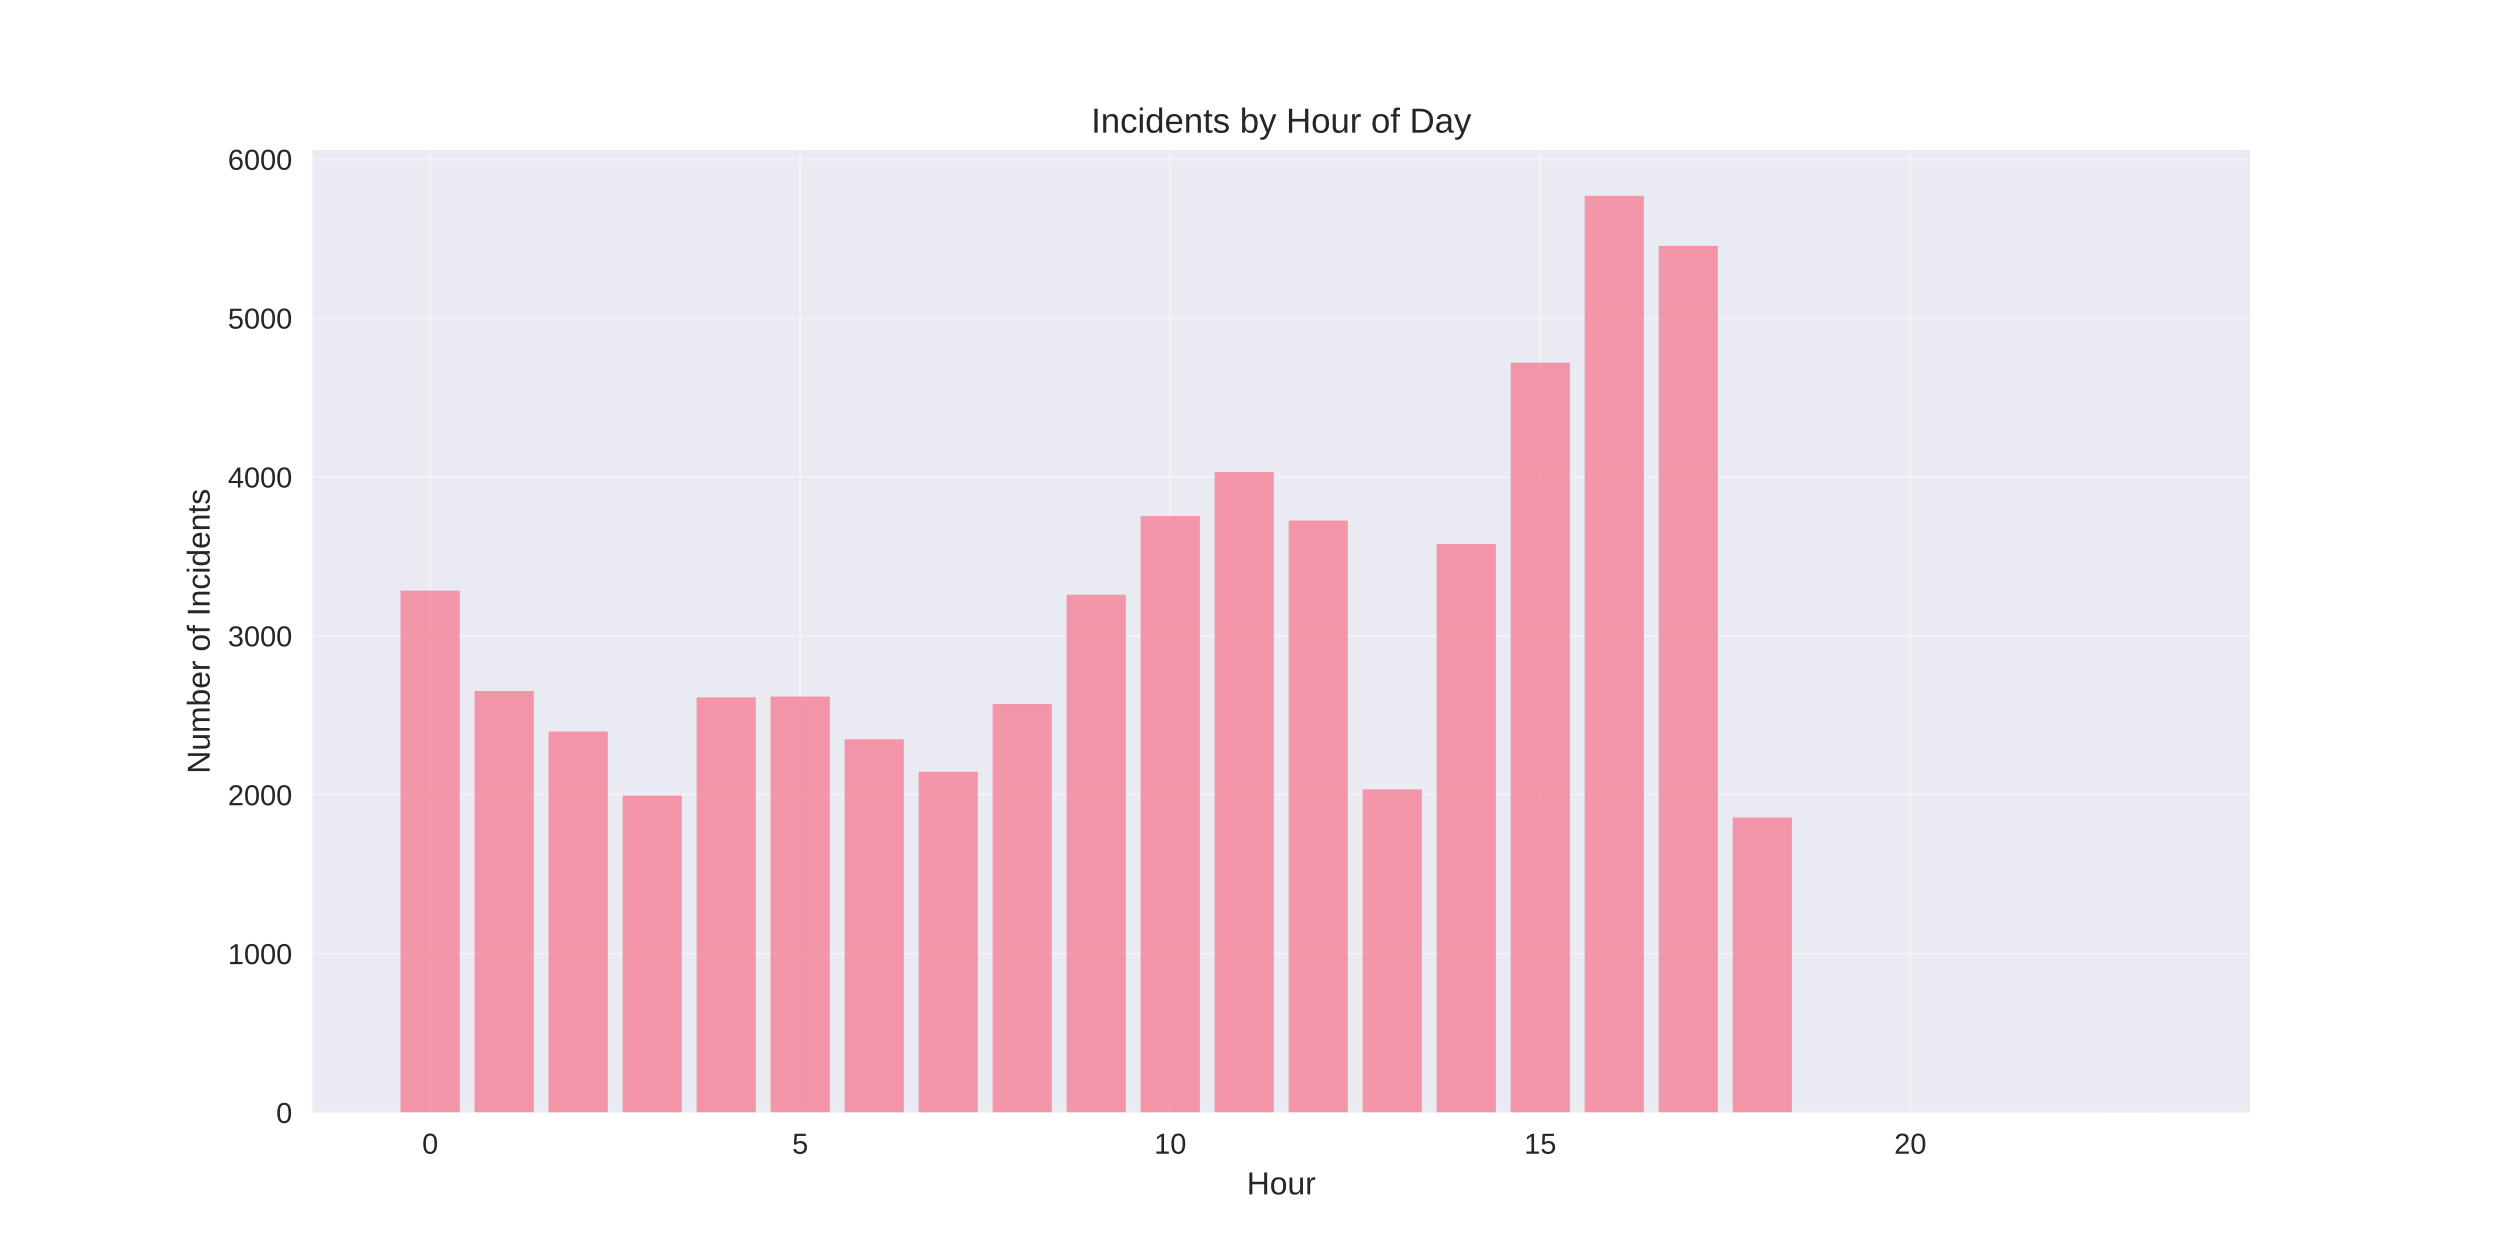
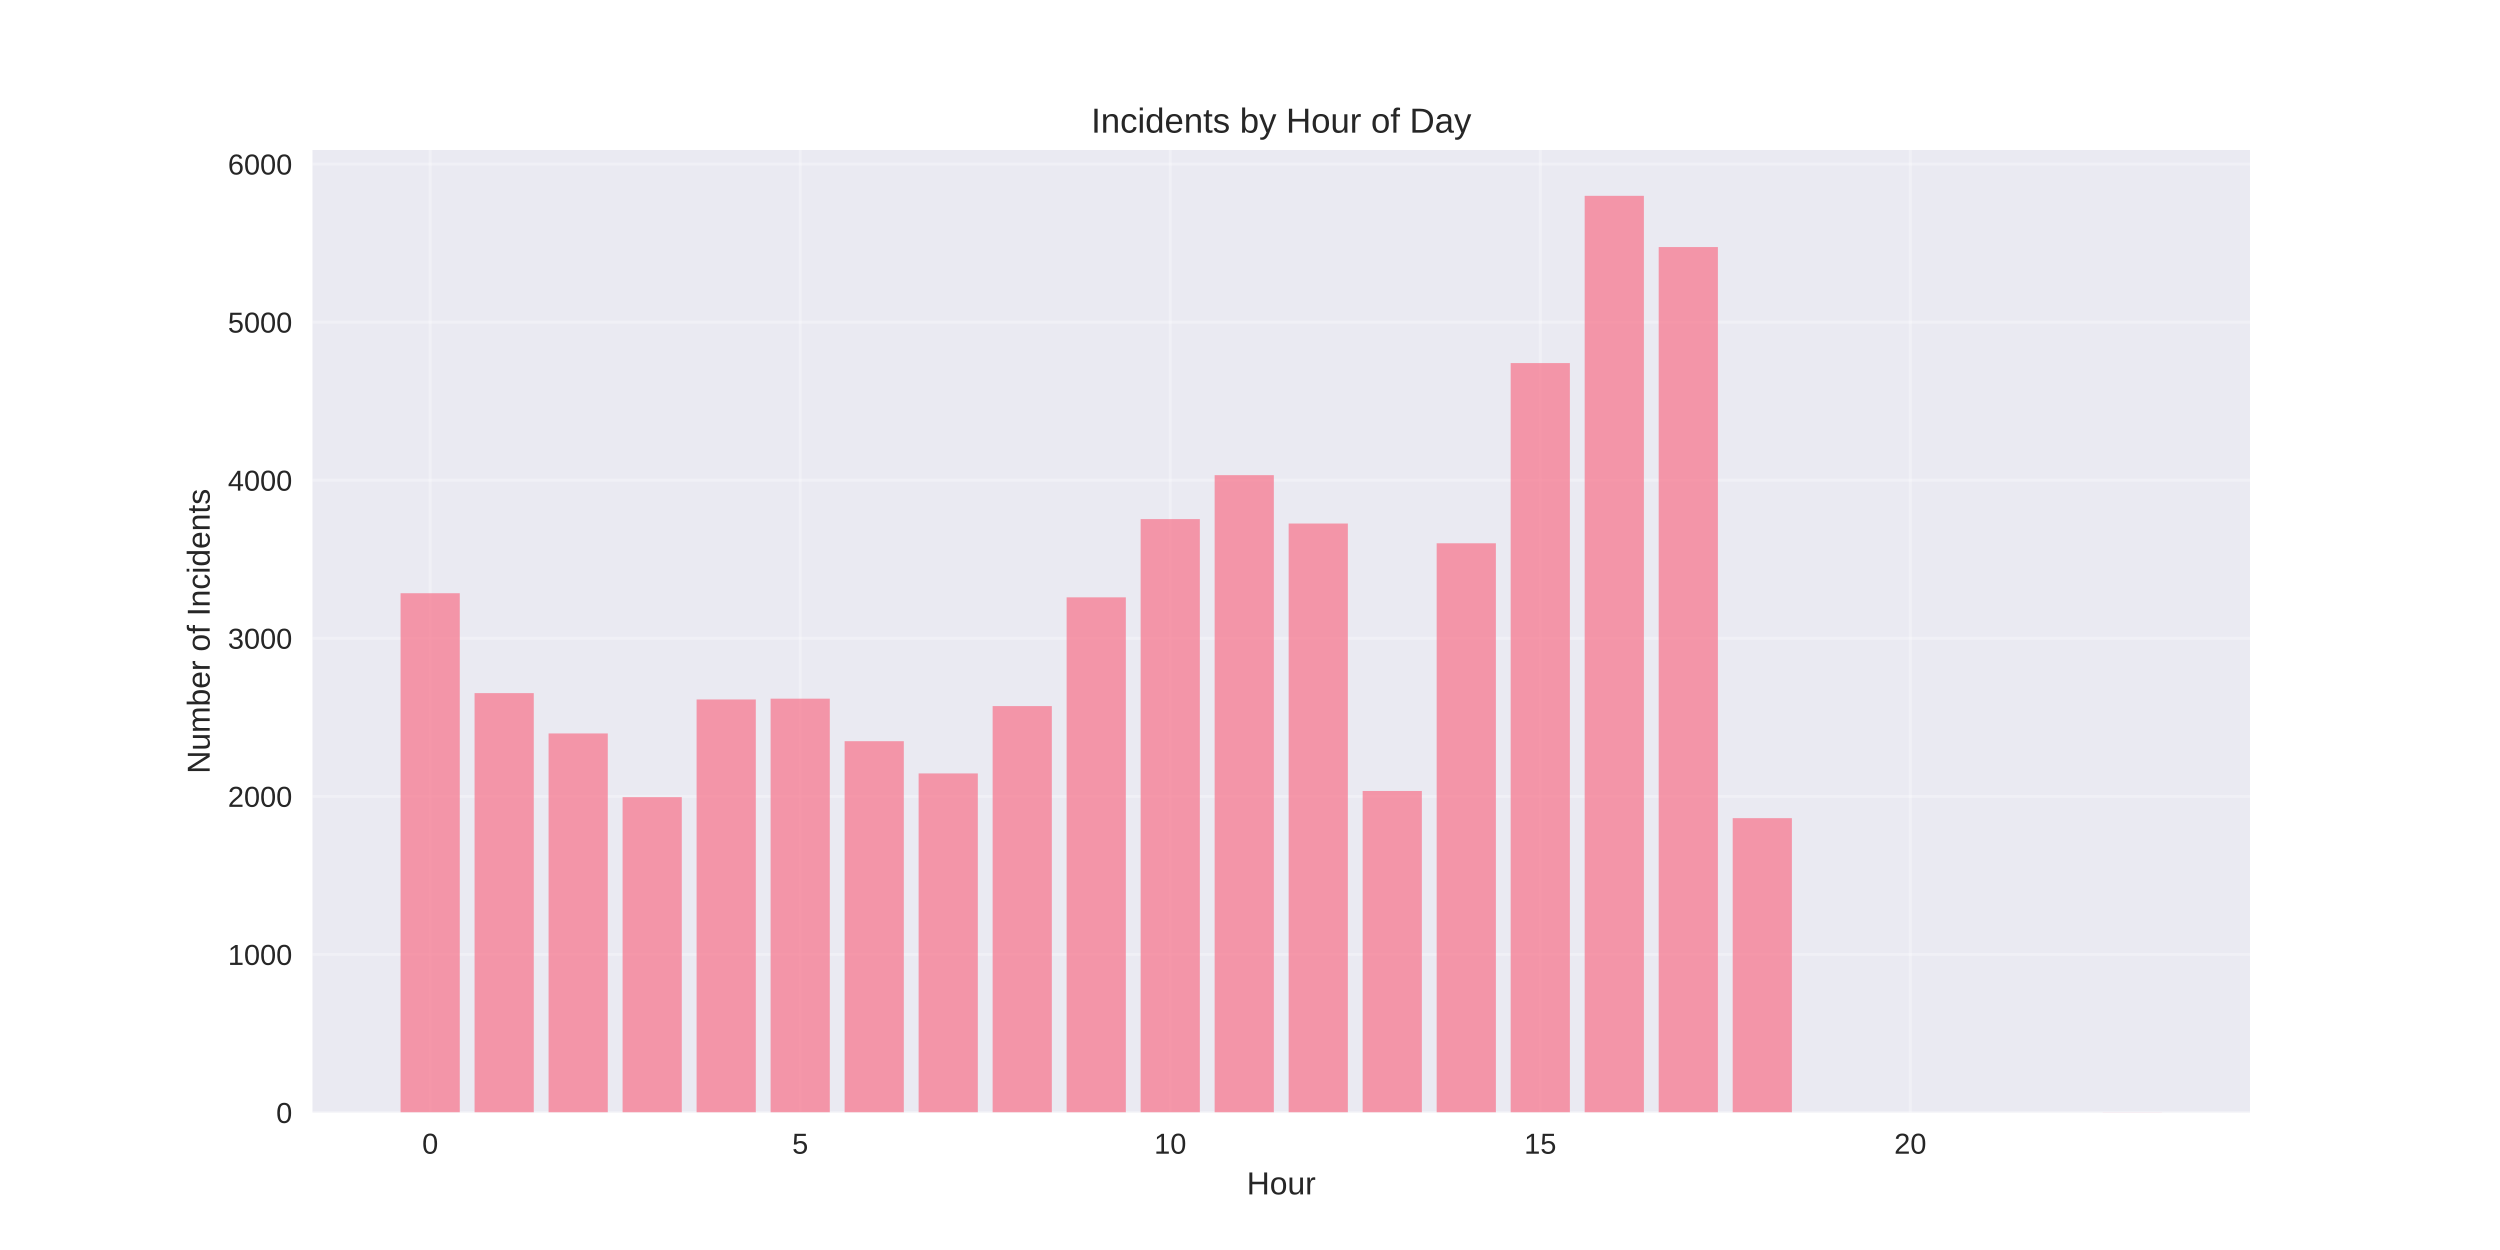
<svg xmlns="http://www.w3.org/2000/svg" width="864pt" height="432pt" viewBox="0 0 864 432" version="1.1">
  <defs>
    <style type="text/css">*{stroke-linejoin: round; stroke-linecap: butt}</style>
  </defs>
  <g id="figure_1">
    <g id="patch_1">
      <path d="M 0 432  L 864 432  L 864 0  L 0 0  z " style="fill: #ffffff" />
    </g>
    <g id="axes_1">
      <g id="patch_2">
        <path d="M 108 384.48  L 777.6 384.48  L 777.6 51.84  L 108 51.84  z " style="fill: #eaeaf2" />
      </g>
      <g id="matplotlib.axis_1">
        <g id="xtick_1">
          <g id="line2d_1">
-             <path d="M 148.667 384.48  L 148.667 51.84  " clip-path="url(#pe5d929759d)" style="fill: none; stroke: #ffffff; stroke-opacity: 0.3; stroke-linecap: round" />
+             <path d="M 148.667 384.48  L 148.667 51.84  " clip-path="url(#p472ea7eae6)" style="fill: none; stroke: #ffffff; stroke-opacity: 0.3; stroke-linecap: round" />
          </g>
          <g id="line2d_2" />
          <g id="text_1">
            <text style="fill: #262626; font: 10px 'Arial', 'Liberation Sans', 'DejaVu Sans', 'Bitstream Vera Sans', sans-serif; text-anchor: middle" x="148.667" y="398.727" transform="rotate(-0 148.6671 398.7269)">0</text>
          </g>
        </g>
        <g id="xtick_2">
          <g id="line2d_3">
-             <path d="M 276.551 384.48  L 276.551 51.84  " clip-path="url(#pe5d929759d)" style="fill: none; stroke: #ffffff; stroke-opacity: 0.3; stroke-linecap: round" />
+             <path d="M 276.551 384.48  L 276.551 51.84  " clip-path="url(#p472ea7eae6)" style="fill: none; stroke: #ffffff; stroke-opacity: 0.3; stroke-linecap: round" />
          </g>
          <g id="line2d_4" />
          <g id="text_2">
            <text style="fill: #262626; font: 10px 'Arial', 'Liberation Sans', 'DejaVu Sans', 'Bitstream Vera Sans', sans-serif; text-anchor: middle" x="276.551" y="398.727" transform="rotate(-0 276.551 398.7269)">5</text>
          </g>
        </g>
        <g id="xtick_3">
          <g id="line2d_5">
-             <path d="M 404.435 384.48  L 404.435 51.84  " clip-path="url(#pe5d929759d)" style="fill: none; stroke: #ffffff; stroke-opacity: 0.3; stroke-linecap: round" />
+             <path d="M 404.435 384.48  L 404.435 51.84  " clip-path="url(#p472ea7eae6)" style="fill: none; stroke: #ffffff; stroke-opacity: 0.3; stroke-linecap: round" />
          </g>
          <g id="line2d_6" />
          <g id="text_3">
            <text style="fill: #262626; font: 10px 'Arial', 'Liberation Sans', 'DejaVu Sans', 'Bitstream Vera Sans', sans-serif; text-anchor: middle" x="404.435" y="398.727" transform="rotate(-0 404.4348 398.7269)">10</text>
          </g>
        </g>
        <g id="xtick_4">
          <g id="line2d_7">
-             <path d="M 532.319 384.48  L 532.319 51.84  " clip-path="url(#pe5d929759d)" style="fill: none; stroke: #ffffff; stroke-opacity: 0.3; stroke-linecap: round" />
+             <path d="M 532.319 384.48  L 532.319 51.84  " clip-path="url(#p472ea7eae6)" style="fill: none; stroke: #ffffff; stroke-opacity: 0.3; stroke-linecap: round" />
          </g>
          <g id="line2d_8" />
          <g id="text_4">
            <text style="fill: #262626; font: 10px 'Arial', 'Liberation Sans', 'DejaVu Sans', 'Bitstream Vera Sans', sans-serif; text-anchor: middle" x="532.319" y="398.727" transform="rotate(-0 532.3187 398.7269)">15</text>
          </g>
        </g>
        <g id="xtick_5">
          <g id="line2d_9">
-             <path d="M 660.203 384.48  L 660.203 51.84  " clip-path="url(#pe5d929759d)" style="fill: none; stroke: #ffffff; stroke-opacity: 0.3; stroke-linecap: round" />
+             <path d="M 660.203 384.48  L 660.203 51.84  " clip-path="url(#p472ea7eae6)" style="fill: none; stroke: #ffffff; stroke-opacity: 0.3; stroke-linecap: round" />
          </g>
          <g id="line2d_10" />
          <g id="text_5">
            <text style="fill: #262626; font: 10px 'Arial', 'Liberation Sans', 'DejaVu Sans', 'Bitstream Vera Sans', sans-serif; text-anchor: middle" x="660.203" y="398.727" transform="rotate(-0 660.2026 398.7269)">20</text>
          </g>
        </g>
        <g id="text_6">
          <text style="fill: #262626; font: 11px 'Arial', 'Liberation Sans', 'DejaVu Sans', 'Bitstream Vera Sans', sans-serif; text-anchor: middle" x="442.8" y="412.773" transform="rotate(-0 442.8 412.7734)">Hour</text>
        </g>
      </g>
      <g id="matplotlib.axis_2">
        <g id="ytick_1">
          <g id="line2d_11">
-             <path d="M 108 384.48  L 777.6 384.48  " clip-path="url(#pe5d929759d)" style="fill: none; stroke: #ffffff; stroke-opacity: 0.3; stroke-linecap: round" />
+             <path d="M 108 384.48  L 777.6 384.48  " clip-path="url(#p472ea7eae6)" style="fill: none; stroke: #ffffff; stroke-opacity: 0.3; stroke-linecap: round" />
          </g>
          <g id="line2d_12" />
          <g id="text_7">
            <text style="fill: #262626; font: 10px 'Arial', 'Liberation Sans', 'DejaVu Sans', 'Bitstream Vera Sans', sans-serif; text-anchor: end" x="101" y="388.103" transform="rotate(-0 101 388.1034)">0</text>
          </g>
        </g>
        <g id="ytick_2">
          <g id="line2d_13">
-             <path d="M 108 329.575  L 777.6 329.575  " clip-path="url(#pe5d929759d)" style="fill: none; stroke: #ffffff; stroke-opacity: 0.3; stroke-linecap: round" />
+             <path d="M 108 329.85  L 777.6 329.85  " clip-path="url(#p472ea7eae6)" style="fill: none; stroke: #ffffff; stroke-opacity: 0.3; stroke-linecap: round" />
          </g>
          <g id="line2d_14" />
          <g id="text_8">
-             <text style="fill: #262626; font: 10px 'Arial', 'Liberation Sans', 'DejaVu Sans', 'Bitstream Vera Sans', sans-serif; text-anchor: end" x="101" y="333.199" transform="rotate(-0 101 333.1988)">1000</text>
+             <text style="fill: #262626; font: 10px 'Arial', 'Liberation Sans', 'DejaVu Sans', 'Bitstream Vera Sans', sans-serif; text-anchor: end" x="101" y="333.473" transform="rotate(-0 101 333.4733)">1000</text>
          </g>
        </g>
        <g id="ytick_3">
          <g id="line2d_15">
-             <path d="M 108 274.671  L 777.6 274.671  " clip-path="url(#pe5d929759d)" style="fill: none; stroke: #ffffff; stroke-opacity: 0.3; stroke-linecap: round" />
+             <path d="M 108 275.22  L 777.6 275.22  " clip-path="url(#p472ea7eae6)" style="fill: none; stroke: #ffffff; stroke-opacity: 0.3; stroke-linecap: round" />
          </g>
          <g id="line2d_16" />
          <g id="text_9">
-             <text style="fill: #262626; font: 10px 'Arial', 'Liberation Sans', 'DejaVu Sans', 'Bitstream Vera Sans', sans-serif; text-anchor: end" x="101" y="278.294" transform="rotate(-0 101 278.2941)">2000</text>
+             <text style="fill: #262626; font: 10px 'Arial', 'Liberation Sans', 'DejaVu Sans', 'Bitstream Vera Sans', sans-serif; text-anchor: end" x="101" y="278.843" transform="rotate(-0 101 278.8432)">2000</text>
          </g>
        </g>
        <g id="ytick_4">
          <g id="line2d_17">
-             <path d="M 108 219.766  L 777.6 219.766  " clip-path="url(#pe5d929759d)" style="fill: none; stroke: #ffffff; stroke-opacity: 0.3; stroke-linecap: round" />
+             <path d="M 108 220.59  L 777.6 220.59  " clip-path="url(#p472ea7eae6)" style="fill: none; stroke: #ffffff; stroke-opacity: 0.3; stroke-linecap: round" />
          </g>
          <g id="line2d_18" />
          <g id="text_10">
-             <text style="fill: #262626; font: 10px 'Arial', 'Liberation Sans', 'DejaVu Sans', 'Bitstream Vera Sans', sans-serif; text-anchor: end" x="101" y="223.389" transform="rotate(-0 101 223.3894)">3000</text>
+             <text style="fill: #262626; font: 10px 'Arial', 'Liberation Sans', 'DejaVu Sans', 'Bitstream Vera Sans', sans-serif; text-anchor: end" x="101" y="224.213" transform="rotate(-0 101 224.2131)">3000</text>
          </g>
        </g>
        <g id="ytick_5">
          <g id="line2d_19">
-             <path d="M 108 164.861  L 777.6 164.861  " clip-path="url(#pe5d929759d)" style="fill: none; stroke: #ffffff; stroke-opacity: 0.3; stroke-linecap: round" />
+             <path d="M 108 165.96  L 777.6 165.96  " clip-path="url(#p472ea7eae6)" style="fill: none; stroke: #ffffff; stroke-opacity: 0.3; stroke-linecap: round" />
          </g>
          <g id="line2d_20" />
          <g id="text_11">
-             <text style="fill: #262626; font: 10px 'Arial', 'Liberation Sans', 'DejaVu Sans', 'Bitstream Vera Sans', sans-serif; text-anchor: end" x="101" y="168.485" transform="rotate(-0 101 168.4847)">4000</text>
+             <text style="fill: #262626; font: 10px 'Arial', 'Liberation Sans', 'DejaVu Sans', 'Bitstream Vera Sans', sans-serif; text-anchor: end" x="101" y="169.583" transform="rotate(-0 101 169.583)">4000</text>
          </g>
        </g>
        <g id="ytick_6">
          <g id="line2d_21">
-             <path d="M 108 109.957  L 777.6 109.957  " clip-path="url(#pe5d929759d)" style="fill: none; stroke: #ffffff; stroke-opacity: 0.3; stroke-linecap: round" />
+             <path d="M 108 111.329  L 777.6 111.329  " clip-path="url(#p472ea7eae6)" style="fill: none; stroke: #ffffff; stroke-opacity: 0.3; stroke-linecap: round" />
          </g>
          <g id="line2d_22" />
          <g id="text_12">
-             <text style="fill: #262626; font: 10px 'Arial', 'Liberation Sans', 'DejaVu Sans', 'Bitstream Vera Sans', sans-serif; text-anchor: end" x="101" y="113.58" transform="rotate(-0 101 113.58)">5000</text>
+             <text style="fill: #262626; font: 10px 'Arial', 'Liberation Sans', 'DejaVu Sans', 'Bitstream Vera Sans', sans-serif; text-anchor: end" x="101" y="114.953" transform="rotate(-0 101 114.9529)">5000</text>
          </g>
        </g>
        <g id="ytick_7">
          <g id="line2d_23">
-             <path d="M 108 55.052  L 777.6 55.052  " clip-path="url(#pe5d929759d)" style="fill: none; stroke: #ffffff; stroke-opacity: 0.3; stroke-linecap: round" />
+             <path d="M 108 56.699  L 777.6 56.699  " clip-path="url(#p472ea7eae6)" style="fill: none; stroke: #ffffff; stroke-opacity: 0.3; stroke-linecap: round" />
          </g>
          <g id="line2d_24" />
          <g id="text_13">
-             <text style="fill: #262626; font: 10px 'Arial', 'Liberation Sans', 'DejaVu Sans', 'Bitstream Vera Sans', sans-serif; text-anchor: end" x="101" y="58.675" transform="rotate(-0 101 58.67536)">6000</text>
+             <text style="fill: #262626; font: 10px 'Arial', 'Liberation Sans', 'DejaVu Sans', 'Bitstream Vera Sans', sans-serif; text-anchor: end" x="101" y="60.323" transform="rotate(-0 101 60.32279)">6000</text>
          </g>
        </g>
        <g id="text_14">
          <text style="fill: #262626; font: 11px 'Arial', 'Liberation Sans', 'DejaVu Sans', 'Bitstream Vera Sans', sans-serif; text-anchor: middle" x="72.474" y="218.16" transform="rotate(-90 72.47375 218.16)">Number of Incidents</text>
        </g>
      </g>
      <g id="patch_3">
-         <path d="M 138.436 384.48  L 158.898 384.48  L 158.898 204.118  L 138.436 204.118  z " clip-path="url(#pe5d929759d)" style="fill: #f77189; opacity: 0.7" />
+         <path d="M 138.436 384.48  L 158.898 384.48  L 158.898 205.02  L 138.436 205.02  z " clip-path="url(#p472ea7eae6)" style="fill: #f77189; opacity: 0.7" />
      </g>
      <g id="patch_4">
-         <path d="M 164.013 384.48  L 184.475 384.48  L 184.475 238.818  L 164.013 238.818  z " clip-path="url(#pe5d929759d)" style="fill: #f77189; opacity: 0.7" />
+         <path d="M 164.013 384.48  L 184.475 384.48  L 184.475 239.546  L 164.013 239.546  z " clip-path="url(#p472ea7eae6)" style="fill: #f77189; opacity: 0.7" />
      </g>
      <g id="patch_5">
-         <path d="M 189.59 384.48  L 210.051 384.48  L 210.051 252.819  L 189.59 252.819  z " clip-path="url(#pe5d929759d)" style="fill: #f77189; opacity: 0.7" />
+         <path d="M 189.59 384.48  L 210.051 384.48  L 210.051 253.477  L 189.59 253.477  z " clip-path="url(#p472ea7eae6)" style="fill: #f77189; opacity: 0.7" />
      </g>
      <g id="patch_6">
-         <path d="M 215.167 384.48  L 235.628 384.48  L 235.628 274.945  L 215.167 274.945  z " clip-path="url(#pe5d929759d)" style="fill: #f77189; opacity: 0.7" />
+         <path d="M 215.167 384.48  L 235.628 384.48  L 235.628 275.493  L 215.167 275.493  z " clip-path="url(#p472ea7eae6)" style="fill: #f77189; opacity: 0.7" />
      </g>
      <g id="patch_7">
-         <path d="M 240.743 384.48  L 261.205 384.48  L 261.205 241.014  L 240.743 241.014  z " clip-path="url(#pe5d929759d)" style="fill: #f77189; opacity: 0.7" />
+         <path d="M 240.743 384.48  L 261.205 384.48  L 261.205 241.732  L 240.743 241.732  z " clip-path="url(#p472ea7eae6)" style="fill: #f77189; opacity: 0.7" />
      </g>
      <g id="patch_8">
-         <path d="M 266.32 384.48  L 286.782 384.48  L 286.782 240.74  L 266.32 240.74  z " clip-path="url(#pe5d929759d)" style="fill: #f77189; opacity: 0.7" />
+         <path d="M 266.32 384.48  L 286.782 384.48  L 286.782 241.458  L 266.32 241.458  z " clip-path="url(#p472ea7eae6)" style="fill: #f77189; opacity: 0.7" />
      </g>
      <g id="patch_9">
-         <path d="M 291.897 384.48  L 312.358 384.48  L 312.358 255.509  L 291.897 255.509  z " clip-path="url(#pe5d929759d)" style="fill: #f77189; opacity: 0.7" />
+         <path d="M 291.897 384.48  L 312.358 384.48  L 312.358 256.154  L 291.897 256.154  z " clip-path="url(#p472ea7eae6)" style="fill: #f77189; opacity: 0.7" />
      </g>
      <g id="patch_10">
-         <path d="M 317.474 384.48  L 337.935 384.48  L 337.935 266.709  L 317.474 266.709  z " clip-path="url(#pe5d929759d)" style="fill: #f77189; opacity: 0.7" />
+         <path d="M 317.474 384.48  L 337.935 384.48  L 337.935 267.298  L 317.474 267.298  z " clip-path="url(#p472ea7eae6)" style="fill: #f77189; opacity: 0.7" />
      </g>
      <g id="patch_11">
-         <path d="M 343.051 384.48  L 363.512 384.48  L 363.512 243.32  L 343.051 243.32  z " clip-path="url(#pe5d929759d)" style="fill: #f77189; opacity: 0.7" />
+         <path d="M 343.051 384.48  L 363.512 384.48  L 363.512 244.026  L 343.051 244.026  z " clip-path="url(#p472ea7eae6)" style="fill: #f77189; opacity: 0.7" />
      </g>
      <g id="patch_12">
-         <path d="M 368.627 384.48  L 389.089 384.48  L 389.089 205.546  L 368.627 205.546  z " clip-path="url(#pe5d929759d)" style="fill: #f77189; opacity: 0.7" />
+         <path d="M 368.627 384.48  L 389.089 384.48  L 389.089 206.44  L 368.627 206.44  z " clip-path="url(#p472ea7eae6)" style="fill: #f77189; opacity: 0.7" />
      </g>
      <g id="patch_13">
-         <path d="M 394.204 384.48  L 414.666 384.48  L 414.666 178.368  L 394.204 178.368  z " clip-path="url(#pe5d929759d)" style="fill: #f77189; opacity: 0.7" />
+         <path d="M 394.204 384.48  L 414.666 384.48  L 414.666 179.399  L 394.204 179.399  z " clip-path="url(#p472ea7eae6)" style="fill: #f77189; opacity: 0.7" />
      </g>
      <g id="patch_14">
-         <path d="M 419.781 384.48  L 440.242 384.48  L 440.242 163.104  L 419.781 163.104  z " clip-path="url(#pe5d929759d)" style="fill: #f77189; opacity: 0.7" />
+         <path d="M 419.781 384.48  L 440.242 384.48  L 440.242 164.211  L 419.781 164.211  z " clip-path="url(#p472ea7eae6)" style="fill: #f77189; opacity: 0.7" />
      </g>
      <g id="patch_15">
-         <path d="M 445.358 384.48  L 465.819 384.48  L 465.819 179.905  L 445.358 179.905  z " clip-path="url(#pe5d929759d)" style="fill: #f77189; opacity: 0.7" />
+         <path d="M 445.358 384.48  L 465.819 384.48  L 465.819 180.928  L 445.358 180.928  z " clip-path="url(#p472ea7eae6)" style="fill: #f77189; opacity: 0.7" />
      </g>
      <g id="patch_16">
-         <path d="M 470.934 384.48  L 491.396 384.48  L 491.396 272.804  L 470.934 272.804  z " clip-path="url(#pe5d929759d)" style="fill: #f77189; opacity: 0.7" />
+         <path d="M 470.934 384.48  L 491.396 384.48  L 491.396 273.362  L 470.934 273.362  z " clip-path="url(#p472ea7eae6)" style="fill: #f77189; opacity: 0.7" />
      </g>
      <g id="patch_17">
-         <path d="M 496.511 384.48  L 516.973 384.48  L 516.973 187.976  L 496.511 187.976  z " clip-path="url(#pe5d929759d)" style="fill: #f77189; opacity: 0.7" />
+         <path d="M 496.511 384.48  L 516.973 384.48  L 516.973 187.757  L 496.511 187.757  z " clip-path="url(#p472ea7eae6)" style="fill: #f77189; opacity: 0.7" />
      </g>
      <g id="patch_18">
-         <path d="M 522.088 384.48  L 542.549 384.48  L 542.549 125.33  L 522.088 125.33  z " clip-path="url(#pe5d929759d)" style="fill: #f77189; opacity: 0.7" />
+         <path d="M 522.088 384.48  L 542.549 384.48  L 542.549 125.479  L 522.088 125.479  z " clip-path="url(#p472ea7eae6)" style="fill: #f77189; opacity: 0.7" />
      </g>
      <g id="patch_19">
-         <path d="M 547.665 384.48  L 568.126 384.48  L 568.126 67.68  L 547.665 67.68  z " clip-path="url(#pe5d929759d)" style="fill: #f77189; opacity: 0.7" />
+         <path d="M 547.665 384.48  L 568.126 384.48  L 568.126 67.68  L 547.665 67.68  z " clip-path="url(#p472ea7eae6)" style="fill: #f77189; opacity: 0.7" />
      </g>
      <g id="patch_20">
-         <path d="M 573.242 384.48  L 593.703 384.48  L 593.703 84.975  L 573.242 84.975  z " clip-path="url(#pe5d929759d)" style="fill: #f77189; opacity: 0.7" />
+         <path d="M 573.242 384.48  L 593.703 384.48  L 593.703 85.38  L 573.242 85.38  z " clip-path="url(#p472ea7eae6)" style="fill: #f77189; opacity: 0.7" />
      </g>
      <g id="patch_21">
-         <path d="M 598.818 384.48  L 619.28 384.48  L 619.28 282.522  L 598.818 282.522  z " clip-path="url(#pe5d929759d)" style="fill: #f77189; opacity: 0.7" />
+         <path d="M 598.818 384.48  L 619.28 384.48  L 619.28 282.759  L 598.818 282.759  z " clip-path="url(#p472ea7eae6)" style="fill: #f77189; opacity: 0.7" />
      </g>
      <g id="patch_22">
-         <path d="M 726.702 384.48  L 747.164 384.48  L 747.164 384.425  L 726.702 384.425  z " clip-path="url(#pe5d929759d)" style="fill: #f77189; opacity: 0.7" />
+         <path d="M 726.702 384.48  L 747.164 384.48  L 747.164 384.425  L 726.702 384.425  z " clip-path="url(#p472ea7eae6)" style="fill: #f77189; opacity: 0.7" />
      </g>
      <g id="patch_23">
        <path d="M 108 384.48  L 108 51.84  " style="fill: none" />
      </g>
      <g id="patch_24">
        <path d="M 777.6 384.48  L 777.6 51.84  " style="fill: none" />
      </g>
      <g id="patch_25">
        <path d="M 108 384.48  L 777.6 384.48  " style="fill: none" />
      </g>
      <g id="patch_26">
        <path d="M 108 51.84  L 777.6 51.84  " style="fill: none" />
      </g>
      <g id="text_15">
        <text style="fill: #262626; font: 12px 'Arial', 'Liberation Sans', 'DejaVu Sans', 'Bitstream Vera Sans', sans-serif; text-anchor: middle" x="442.8" y="45.84" transform="rotate(-0 442.8 45.84)">Incidents by Hour of Day</text>
      </g>
    </g>
  </g>
  <defs>
-     <clipPath id="pe5d929759d">
+     <clipPath id="p472ea7eae6">
      <rect x="108" y="51.84" width="669.6" height="332.64" />
    </clipPath>
  </defs>
</svg>
